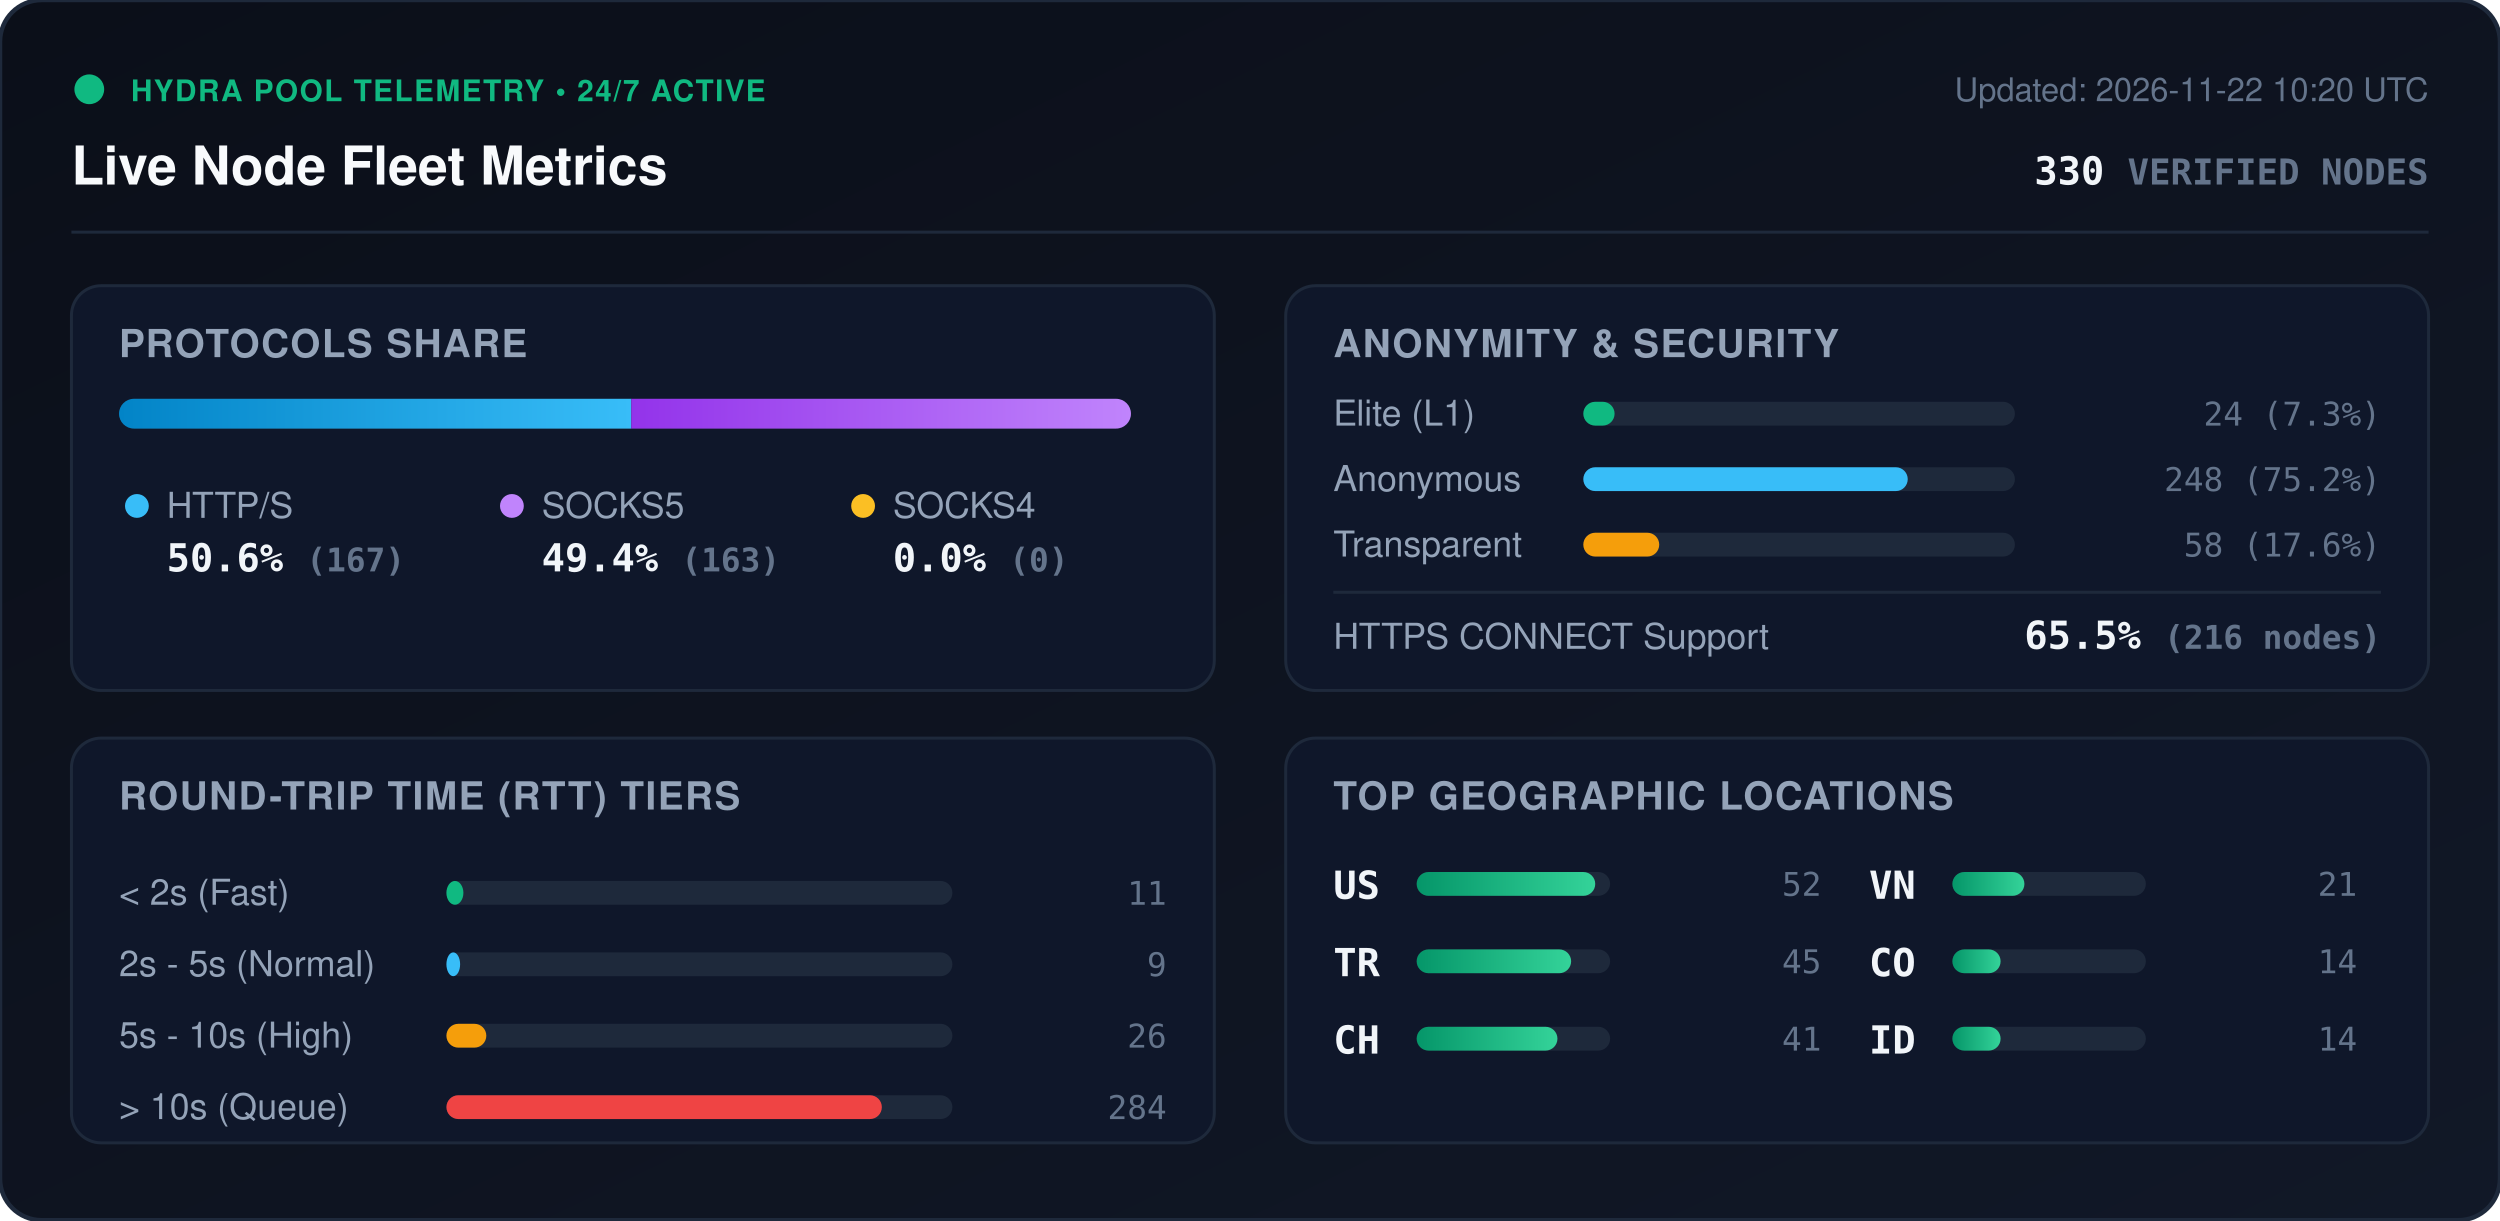
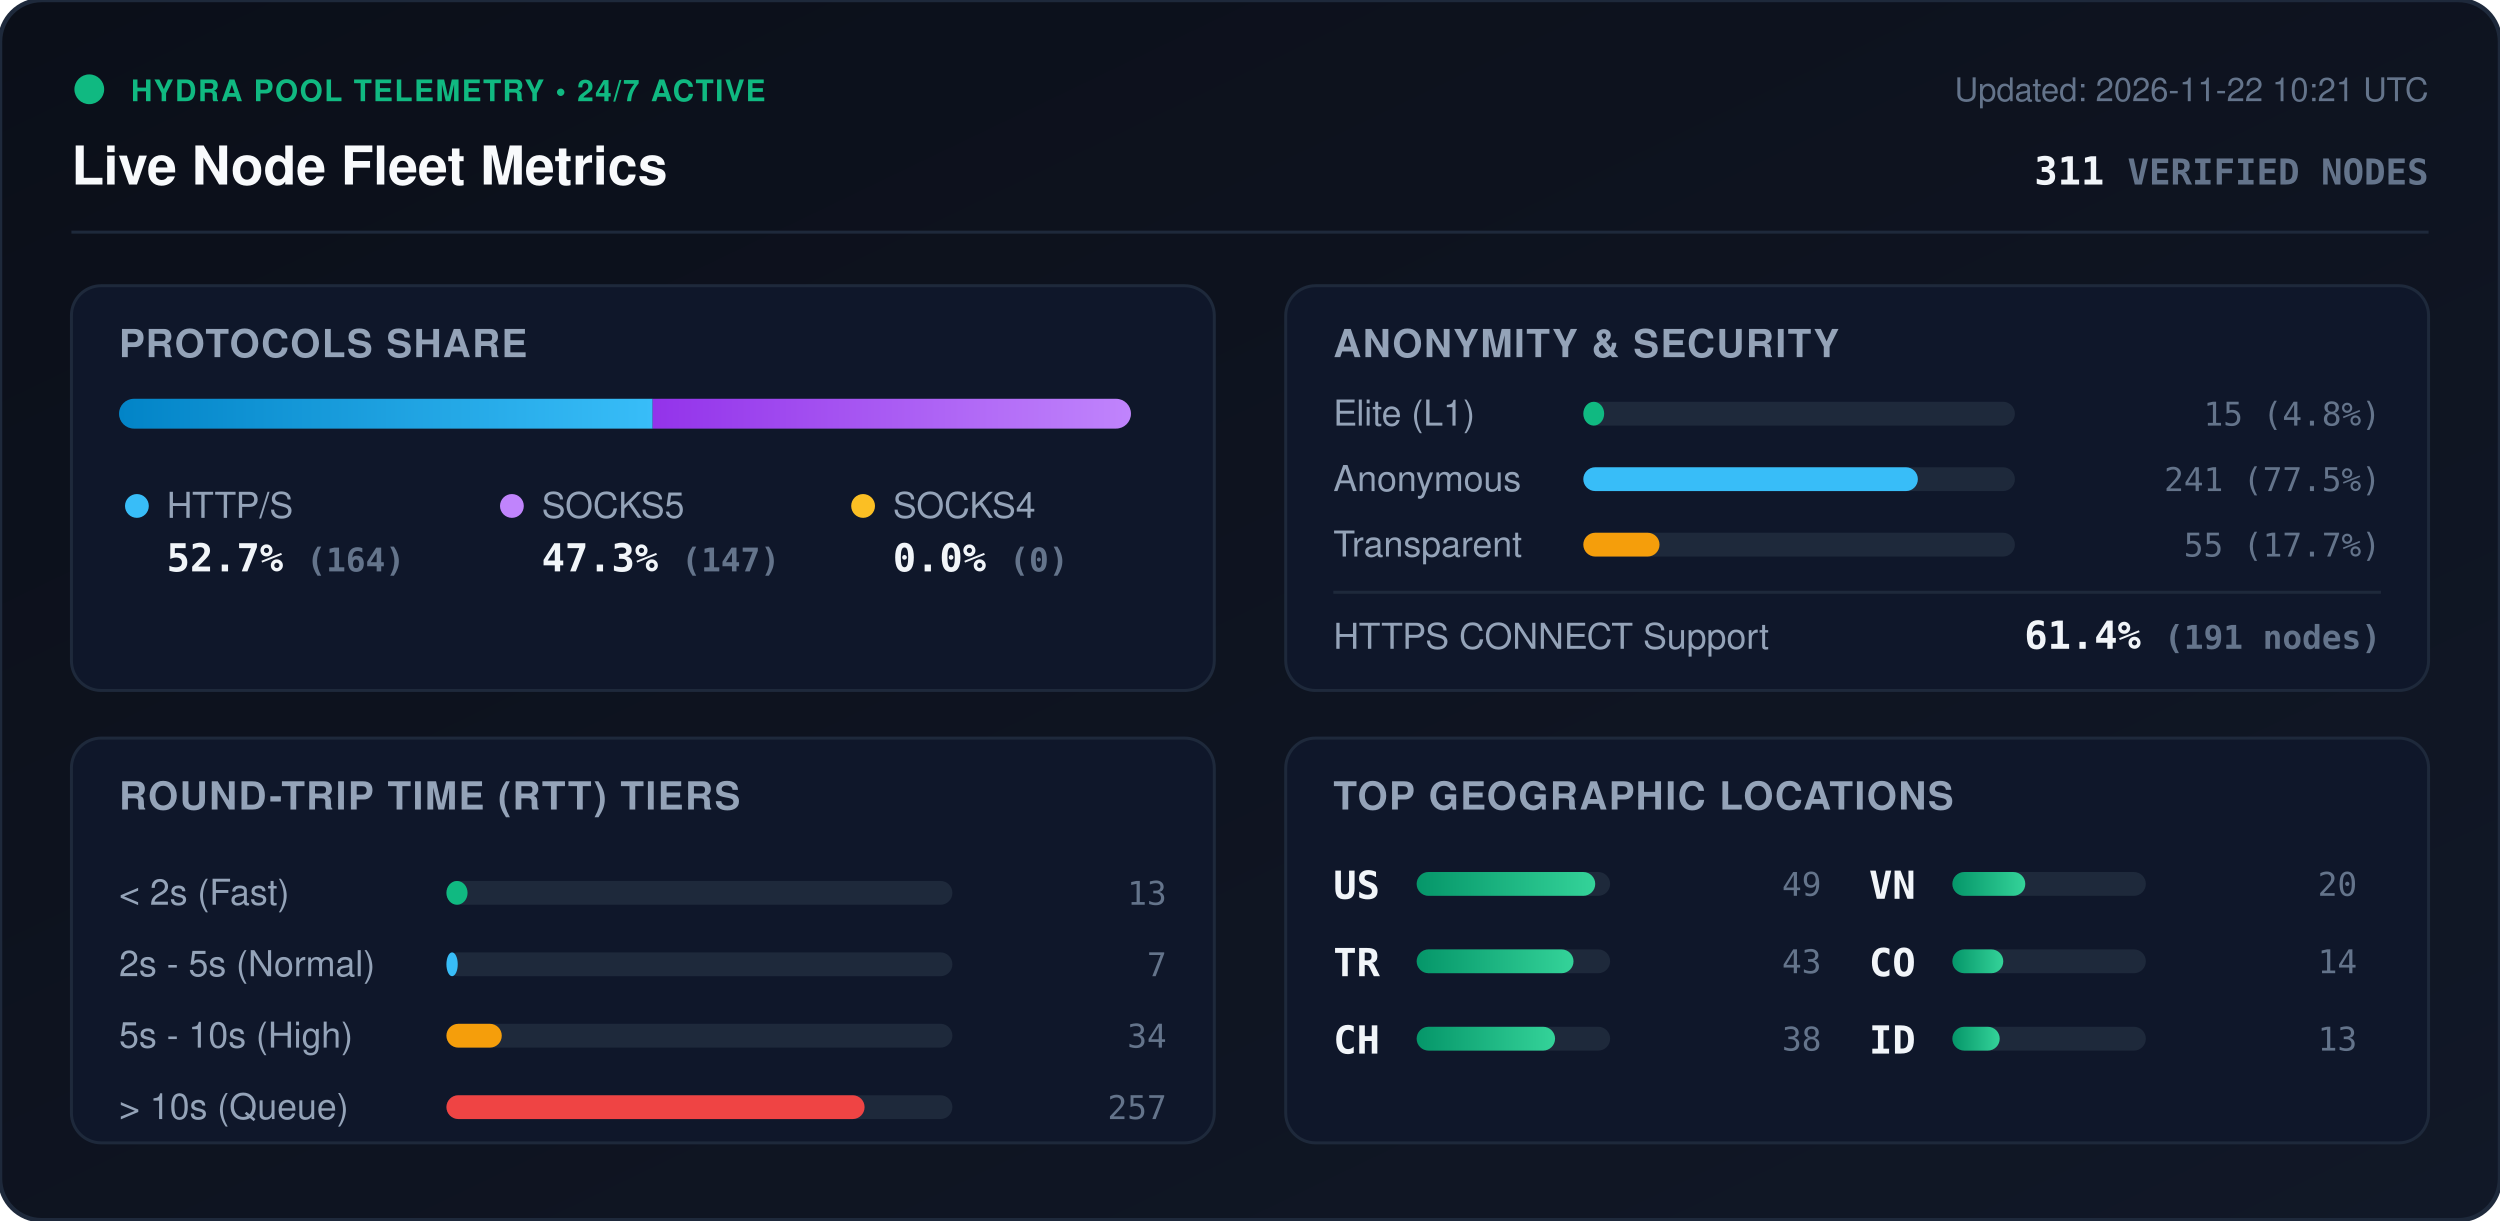
<svg xmlns="http://www.w3.org/2000/svg" viewBox="0 0 840 410" width="840" height="410" style="max-width: 100%; height: auto;">
  <defs>
    <linearGradient id="bg" x1="0%" y1="0%" x2="100%" y2="100%">
      <stop offset="0%" stop-color="#0b0f19" />
      <stop offset="100%" stop-color="#111827" />
    </linearGradient>
    <linearGradient id="bar-http" x1="0%" y1="0%" x2="100%" y2="0%">
      <stop offset="0%" stop-color="#0284c7" />
      <stop offset="100%" stop-color="#38bdf8" />
    </linearGradient>
    <linearGradient id="bar-socks5" x1="0%" y1="0%" x2="100%" y2="0%">
      <stop offset="0%" stop-color="#9333ea" />
      <stop offset="100%" stop-color="#c084fc" />
    </linearGradient>
    <linearGradient id="bar-socks4" x1="0%" y1="0%" x2="100%" y2="0%">
      <stop offset="0%" stop-color="#d97706" />
      <stop offset="100%" stop-color="#fbbf24" />
    </linearGradient>
    <linearGradient id="bar-green" x1="0%" y1="0%" x2="100%" y2="0%">
      <stop offset="0%" stop-color="#059669" />
      <stop offset="100%" stop-color="#34d399" />
    </linearGradient>
    <clipPath id="prog-track-clip">
      <rect width="340.0" height="10" rx="5" />
    </clipPath>
    <style>
      .title { font: 700 18px -apple-system, BlinkMacSystemFont, 'Segoe UI', Helvetica, Arial, sans-serif; fill: #f8fafc; }
      .sub { font: 500 11px -apple-system, BlinkMacSystemFont, 'Segoe UI', Helvetica, Arial, sans-serif; fill: #64748b; }
      .section-hdr { font: 600 13px -apple-system, BlinkMacSystemFont, 'Segoe UI', Helvetica, Arial, sans-serif; fill: #94a3b8; letter-spacing: 0.5px; }
      .metric-val { font: 700 13px -apple-system, BlinkMacSystemFont, 'Segoe UI', Helvetica, Arial, sans-serif; fill: #f1f5f9; }
      .metric-lbl { font: 500 12px -apple-system, BlinkMacSystemFont, 'Segoe UI', Helvetica, Arial, sans-serif; fill: #94a3b8; }
      .badge-txt { font: 700 10px -apple-system, BlinkMacSystemFont, 'Segoe UI', Helvetica, Arial, sans-serif; fill: #10b981; letter-spacing: 0.5px; }
      .mono { font-family: ui-monospace, SFMono-Regular, Menlo, Monaco, Consolas, monospace; }
      .pulse { animation: beacon 2s infinite ease-in-out; }
      @keyframes beacon { 0%, 100% { opacity: 1; } 50% { opacity: 0.35; } }
    </style>
  </defs>
  <rect width="840" height="410" rx="14" fill="url(#bg)" stroke="#1e293b" stroke-width="1.5" />
  <g transform="translate(24, 24)">
    <circle cx="6" cy="6" r="5" fill="#10b981" class="pulse" />
    <text x="20" y="10" class="badge-txt">HYDRA POOL TELEMETRY • 24/7 ACTIVE</text>
    <text x="0" y="38" class="title">Live Node Fleet Metrics</text>
-     <text x="792" y="10" text-anchor="end" class="sub">Updated: 2026-11-22 10:20 UTC</text>
-     <text x="792" y="38" text-anchor="end" class="metric-val mono" fill="#38bdf8">330 <tspan font-size="12" fill="#64748b">VERIFIED NODES</tspan>
+     <text x="792" y="10" text-anchor="end" class="sub">Updated: 2026-11-22 10:21 UTC</text>
+     <text x="792" y="38" text-anchor="end" class="metric-val mono" fill="#38bdf8">311 <tspan font-size="12" fill="#64748b">VERIFIED NODES</tspan>
    </text>
  </g>
  <line x1="24" y1="78" x2="816" y2="78" stroke="#1e293b" stroke-width="1" />
  <g transform="translate(24, 96)">
    <rect width="384" height="136" rx="10" fill="#0f172a" stroke="#1e293b" />
    <text x="16" y="24" class="section-hdr">PROTOCOLS SHARE</text>
    <g transform="translate(16, 38)">
      <rect width="340.0" height="10" rx="5" fill="#1e293b" />
      <g clip-path="url(#prog-track-clip)">
-         <rect x="0" width="172.1" height="10" fill="url(#bar-http)" />
-         <rect x="172.1" width="167.9" height="10" fill="url(#bar-socks5)" />
+         <rect x="0" width="179.3" height="10" fill="url(#bar-http)" />
+         <rect x="179.3" width="160.7" height="10" fill="url(#bar-socks5)" />
        <rect x="340.0" width="0.0" height="10" fill="url(#bar-socks4)" />
      </g>
    </g>
    <g transform="translate(16, 68)">
      <circle cx="6" cy="6" r="4" fill="#38bdf8" />
      <text x="16" y="10" class="metric-lbl">HTTP/S</text>
-       <text x="16" y="28" class="metric-val mono">50.6% <tspan font-size="11" fill="#64748b">(167)</tspan>
+       <text x="16" y="28" class="metric-val mono">52.7% <tspan font-size="11" fill="#64748b">(164)</tspan>
      </text>
      <circle cx="132" cy="6" r="4" fill="#c084fc" />
      <text x="142" y="10" class="metric-lbl">SOCKS5</text>
-       <text x="142" y="28" class="metric-val mono">49.4% <tspan font-size="11" fill="#64748b">(163)</tspan>
+       <text x="142" y="28" class="metric-val mono">47.3% <tspan font-size="11" fill="#64748b">(147)</tspan>
      </text>
      <circle cx="250" cy="6" r="4" fill="#fbbf24" />
      <text x="260" y="10" class="metric-lbl">SOCKS4</text>
      <text x="260" y="28" class="metric-val mono">0.0% <tspan font-size="11" fill="#64748b">(0)</tspan>
      </text>
    </g>
  </g>
  <g transform="translate(432, 96)">
    <rect width="384" height="136" rx="10" fill="#0f172a" stroke="#1e293b" />
    <text x="16" y="24" class="section-hdr">ANONYMITY &amp; SECURITY</text>
    <text x="16" y="47" class="metric-lbl">Elite (L1)</text>
    <rect x="100" y="39" width="145.0" height="8" rx="4" fill="#1e293b" />
-     <rect x="100" y="39" width="10.5" height="8" rx="4" fill="#10b981" />
-     <text x="368" y="47" text-anchor="end" class="mono sub" fill="#e2e8f0">24 (7.3%)</text>
+     <rect x="100" y="39" width="7.0" height="8" rx="4" fill="#10b981" />
+     <text x="368" y="47" text-anchor="end" class="mono sub" fill="#e2e8f0">15 (4.8%)</text>
    <text x="16" y="69" class="metric-lbl">Anonymous</text>
    <rect x="100" y="61" width="145.0" height="8" rx="4" fill="#1e293b" />
-     <rect x="100" y="61" width="109.0" height="8" rx="4" fill="#38bdf8" />
-     <text x="368" y="69" text-anchor="end" class="mono sub" fill="#e2e8f0">248 (75.2%)</text>
+     <rect x="100" y="61" width="112.4" height="8" rx="4" fill="#38bdf8" />
+     <text x="368" y="69" text-anchor="end" class="mono sub" fill="#e2e8f0">241 (77.5%)</text>
    <text x="16" y="91" class="metric-lbl">Transparent</text>
    <rect x="100" y="83" width="145.0" height="8" rx="4" fill="#1e293b" />
-     <rect x="100" y="83" width="25.5" height="8" rx="4" fill="#f59e0b" />
-     <text x="368" y="91" text-anchor="end" class="mono sub" fill="#e2e8f0">58 (17.6%)</text>
+     <rect x="100" y="83" width="25.6" height="8" rx="4" fill="#f59e0b" />
+     <text x="368" y="91" text-anchor="end" class="mono sub" fill="#e2e8f0">55 (17.7%)</text>
    <line x1="16" y1="103" x2="368" y2="103" stroke="#1e293b" stroke-width="1" />
    <text x="16" y="122" class="metric-lbl">HTTPS CONNECT Support</text>
-     <text x="368" y="122" text-anchor="end" class="metric-val mono" fill="#34d399">65.5% <tspan font-size="11" fill="#64748b">(216 nodes)</tspan>
+     <text x="368" y="122" text-anchor="end" class="metric-val mono" fill="#34d399">61.4% <tspan font-size="11" fill="#64748b">(191 nodes)</tspan>
    </text>
  </g>
  <g transform="translate(24, 248)">
    <rect width="384" height="136" rx="10" fill="#0f172a" stroke="#1e293b" />
    <text x="16" y="24" class="section-hdr">ROUND-TRIP TIME (RTT) TIERS</text>
    <g transform="translate(16, 42)">
      <text x="0" y="14" class="metric-lbl">&lt; 2s (Fast)</text>
      <rect x="110" y="6" width="170" height="8" rx="4" fill="#1e293b" />
-       <rect x="110" y="6" width="5.7" height="8" rx="4" fill="#10b981" />
-       <text x="352" y="14" text-anchor="end" class="mono sub">11</text>
+       <rect x="110" y="6" width="7.1" height="8" rx="4" fill="#10b981" />
+       <text x="352" y="14" text-anchor="end" class="mono sub">13</text>
      <text x="0" y="38" class="metric-lbl">2s - 5s (Normal)</text>
      <rect x="110" y="30" width="170" height="8" rx="4" fill="#1e293b" />
-       <rect x="110" y="30" width="4.6" height="8" rx="4" fill="#38bdf8" />
-       <text x="352" y="38" text-anchor="end" class="mono sub">9</text>
+       <rect x="110" y="30" width="3.8" height="8" rx="4" fill="#38bdf8" />
+       <text x="352" y="38" text-anchor="end" class="mono sub">7</text>
      <text x="0" y="62" class="metric-lbl">5s - 10s (High)</text>
      <rect x="110" y="54" width="170" height="8" rx="4" fill="#1e293b" />
-       <rect x="110" y="54" width="13.4" height="8" rx="4" fill="#f59e0b" />
-       <text x="352" y="62" text-anchor="end" class="mono sub">26</text>
+       <rect x="110" y="54" width="18.6" height="8" rx="4" fill="#f59e0b" />
+       <text x="352" y="62" text-anchor="end" class="mono sub">34</text>
      <text x="0" y="86" class="metric-lbl">&gt; 10s (Queue)</text>
      <rect x="110" y="78" width="170" height="8" rx="4" fill="#1e293b" />
-       <rect x="110" y="78" width="146.3" height="8" rx="4" fill="#ef4444" />
-       <text x="352" y="86" text-anchor="end" class="mono sub">284</text>
+       <rect x="110" y="78" width="140.5" height="8" rx="4" fill="#ef4444" />
+       <text x="352" y="86" text-anchor="end" class="mono sub">257</text>
    </g>
  </g>
  <g transform="translate(432, 248)">
    <rect width="384" height="136" rx="10" fill="#0f172a" stroke="#1e293b" />
    <text x="16" y="24" class="section-hdr">TOP GEOGRAPHIC LOCATIONS</text>
    <g transform="translate(16, 42)">
      <g transform="translate(0, 0)">
        <text x="0" y="12" class="mono metric-val" font-size="12">US</text>
        <rect x="28" y="3" width="65" height="8" rx="4" fill="#1e293b" />
        <rect x="28" y="3" width="60.0" height="8" rx="4" fill="url(#bar-green)" />
-         <text x="164" y="11" text-anchor="end" class="mono sub">52</text>
+         <text x="164" y="11" text-anchor="end" class="mono sub">49</text>
      </g>
      <g transform="translate(0, 26)">
        <text x="0" y="12" class="mono metric-val" font-size="12">TR</text>
        <rect x="28" y="3" width="65" height="8" rx="4" fill="#1e293b" />
-         <rect x="28" y="3" width="51.9" height="8" rx="4" fill="url(#bar-green)" />
-         <text x="164" y="11" text-anchor="end" class="mono sub">45</text>
+         <rect x="28" y="3" width="52.7" height="8" rx="4" fill="url(#bar-green)" />
+         <text x="164" y="11" text-anchor="end" class="mono sub">43</text>
      </g>
      <g transform="translate(0, 52)">
        <text x="0" y="12" class="mono metric-val" font-size="12">CH</text>
        <rect x="28" y="3" width="65" height="8" rx="4" fill="#1e293b" />
-         <rect x="28" y="3" width="47.3" height="8" rx="4" fill="url(#bar-green)" />
-         <text x="164" y="11" text-anchor="end" class="mono sub">41</text>
+         <rect x="28" y="3" width="46.5" height="8" rx="4" fill="url(#bar-green)" />
+         <text x="164" y="11" text-anchor="end" class="mono sub">38</text>
      </g>
      <g transform="translate(180, 0)">
        <text x="0" y="12" class="mono metric-val" font-size="12">VN</text>
        <rect x="28" y="3" width="65" height="8" rx="4" fill="#1e293b" />
-         <rect x="28" y="3" width="24.2" height="8" rx="4" fill="url(#bar-green)" />
-         <text x="164" y="11" text-anchor="end" class="mono sub">21</text>
+         <rect x="28" y="3" width="24.5" height="8" rx="4" fill="url(#bar-green)" />
+         <text x="164" y="11" text-anchor="end" class="mono sub">20</text>
      </g>
      <g transform="translate(180, 26)">
        <text x="0" y="12" class="mono metric-val" font-size="12">CO</text>
        <rect x="28" y="3" width="65" height="8" rx="4" fill="#1e293b" />
-         <rect x="28" y="3" width="16.2" height="8" rx="4" fill="url(#bar-green)" />
+         <rect x="28" y="3" width="17.1" height="8" rx="4" fill="url(#bar-green)" />
        <text x="164" y="11" text-anchor="end" class="mono sub">14</text>
      </g>
      <g transform="translate(180, 52)">
        <text x="0" y="12" class="mono metric-val" font-size="12">ID</text>
        <rect x="28" y="3" width="65" height="8" rx="4" fill="#1e293b" />
-         <rect x="28" y="3" width="16.2" height="8" rx="4" fill="url(#bar-green)" />
-         <text x="164" y="11" text-anchor="end" class="mono sub">14</text>
+         <rect x="28" y="3" width="15.9" height="8" rx="4" fill="url(#bar-green)" />
+         <text x="164" y="11" text-anchor="end" class="mono sub">13</text>
      </g>
    </g>
  </g>
</svg>
